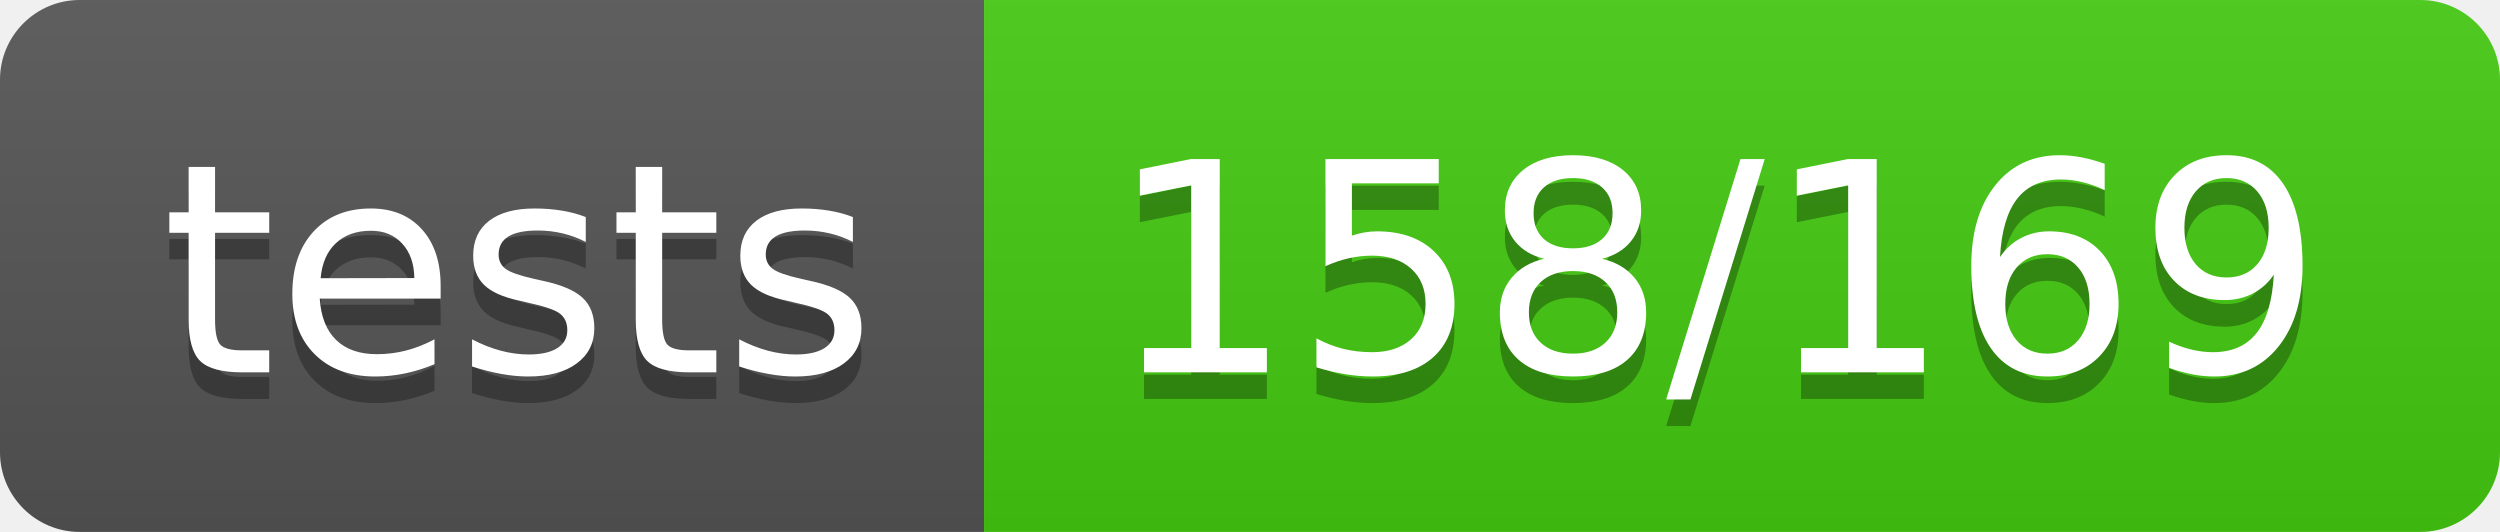
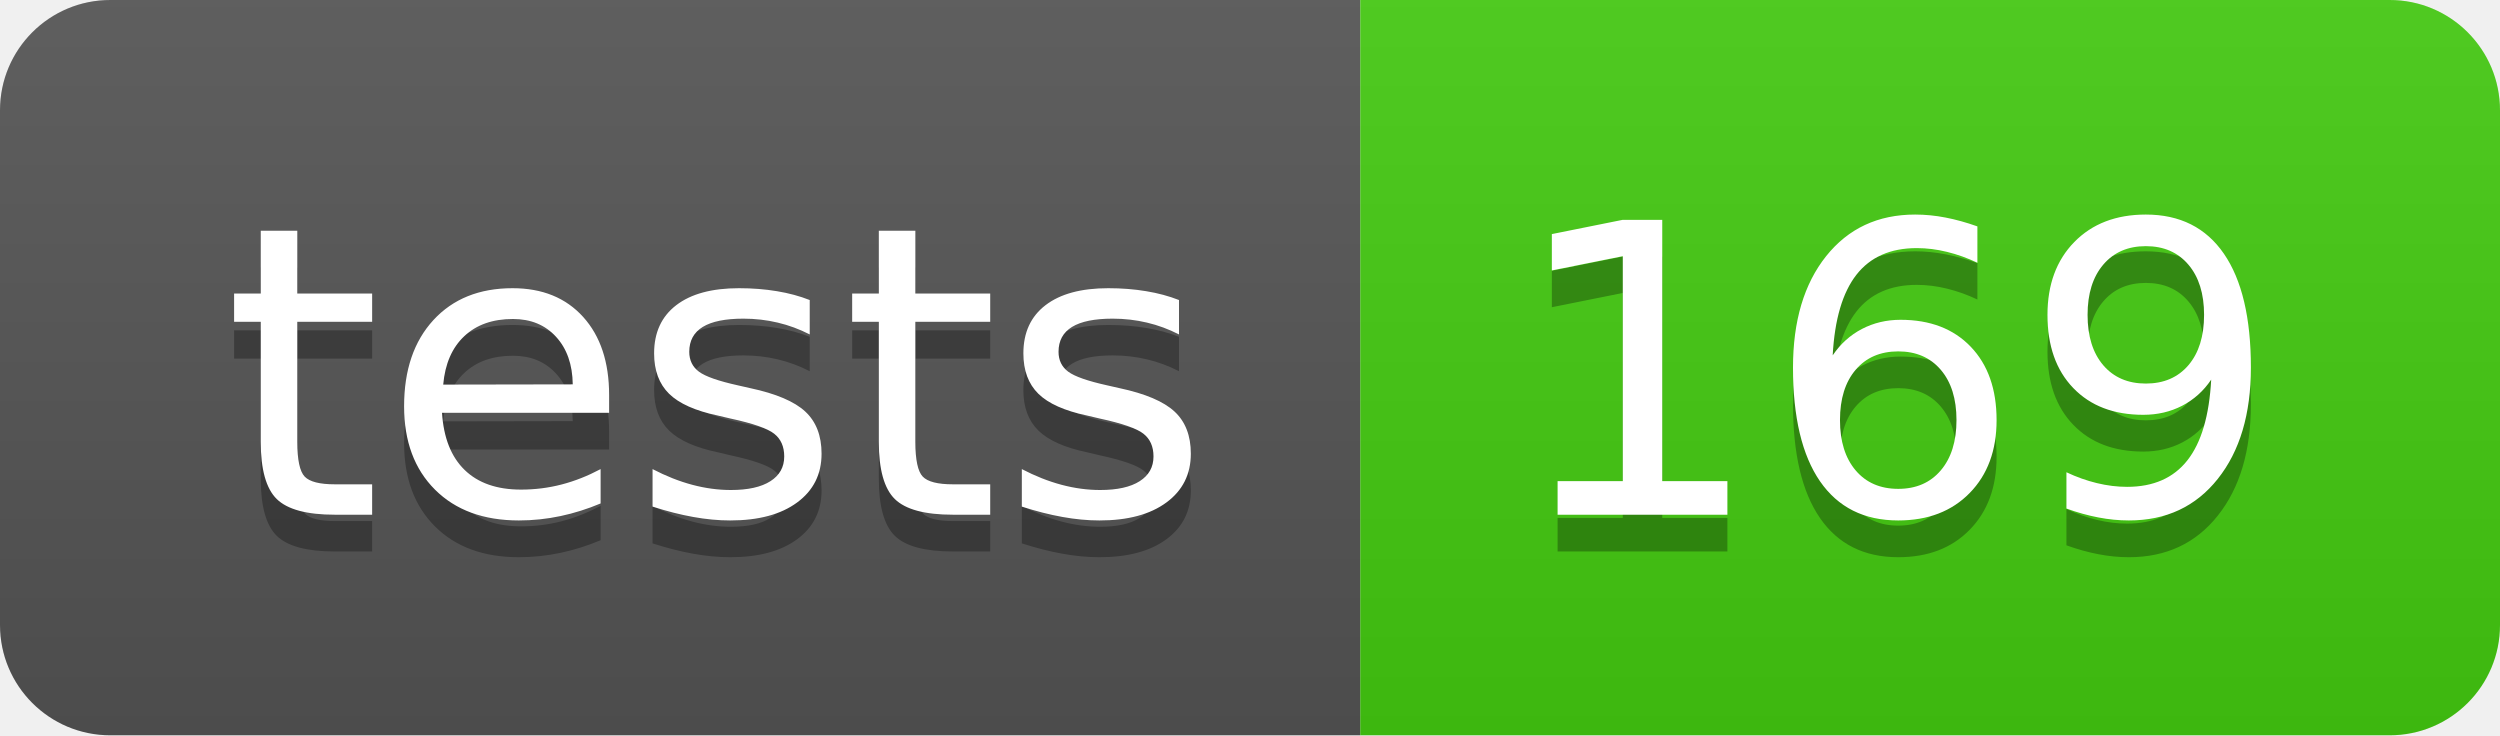
- <svg xmlns="http://www.w3.org/2000/svg" width="94" height="20" role="img" aria-label="tests: 158/169">
+ <svg xmlns="http://www.w3.org/2000/svg" width="68" height="20" role="img" aria-label="tests: 169">
  <linearGradient id="s" x2="0" y2="100%">
    <stop offset="0" stop-color="#bbb" stop-opacity=".1" />
    <stop offset="1" stop-opacity=".1" />
  </linearGradient>
  <clipPath id="r">
-     <rect width="94" height="20" rx="3" fill="#fff" />
+     <rect width="68" height="20" rx="3" fill="#fff" />
  </clipPath>
  <g clip-path="url(#r)">
    <rect width="37" height="20" fill="#555" />
-     <rect x="37" width="57" height="20" fill="#4c1" />
-     <rect width="94" height="20" fill="url(#s)" />
+     <rect x="37" width="31" height="20" fill="#4c1" />
+     <rect width="68" height="20" fill="url(#s)" />
  </g>
  <g fill="#fff" text-anchor="middle" font-family="Verdana,Geneva,DejaVu Sans,sans-serif" text-rendering="geometricPrecision" font-size="110">
    <text aria-hidden="true" x="195" y="150" fill="#010101" fill-opacity=".3" transform="scale(.1)" textLength="270">tests</text>
    <text x="195" y="140" transform="scale(.1)" fill="#fff" textLength="270">tests</text>
-     <text aria-hidden="true" x="645" y="150" fill="#010101" fill-opacity=".3" transform="scale(.1)" textLength="470">158/169</text>
-     <text x="645" y="140" transform="scale(.1)" fill="#fff" textLength="470">158/169</text>
+     <text aria-hidden="true" x="515" y="150" fill="#010101" fill-opacity=".3" transform="scale(.1)" textLength="210">169</text>
+     <text x="515" y="140" transform="scale(.1)" fill="#fff" textLength="210">169</text>
  </g>
</svg>
